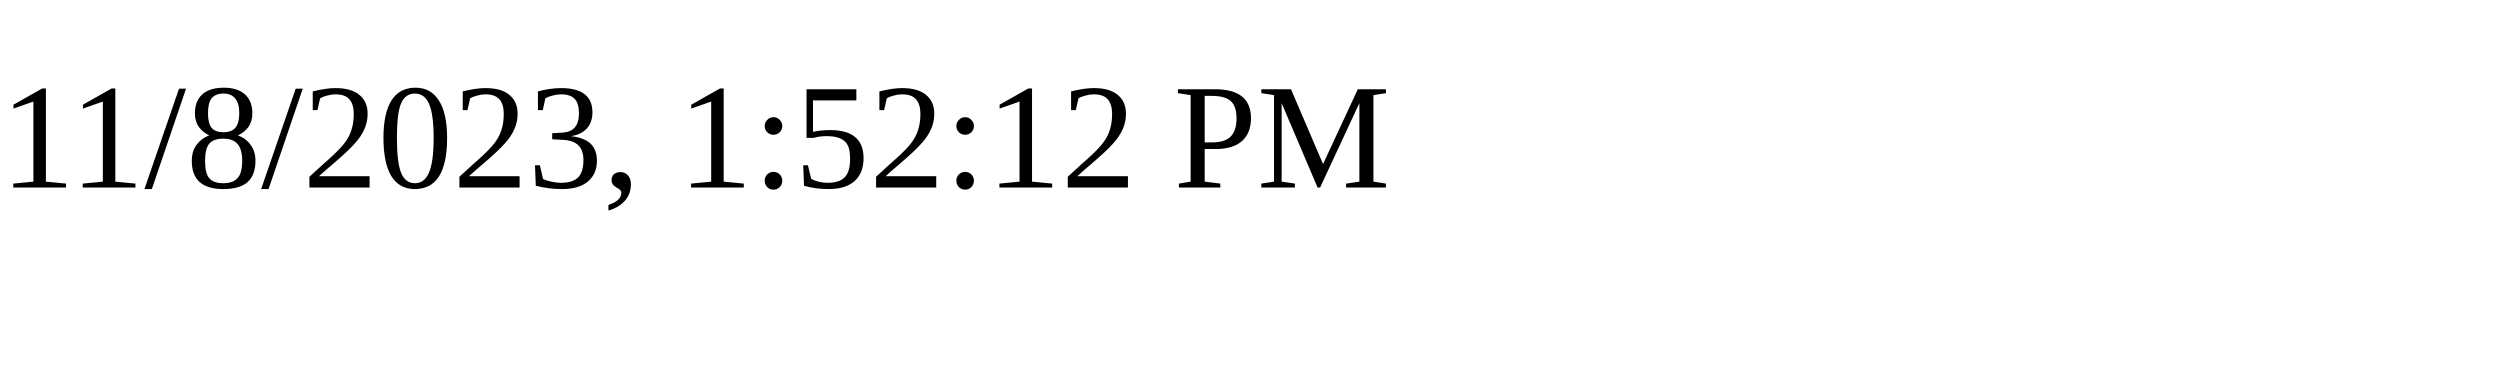
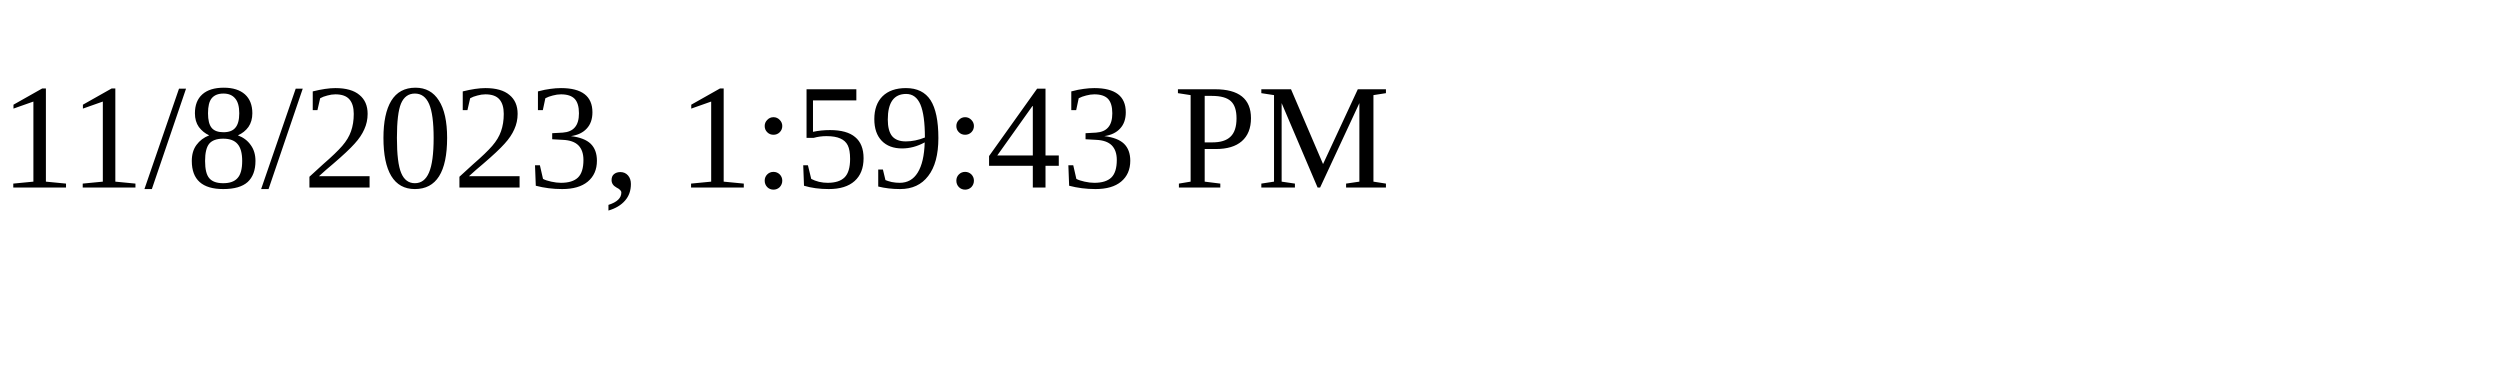
<svg xmlns="http://www.w3.org/2000/svg" height="30" width="200">
-   <text x="0" y="15">11/8/2023, 1:52:12 PM</text>
+   <text x="0" y="15">11/8/2023, 1:59:43 PM</text>
</svg>
